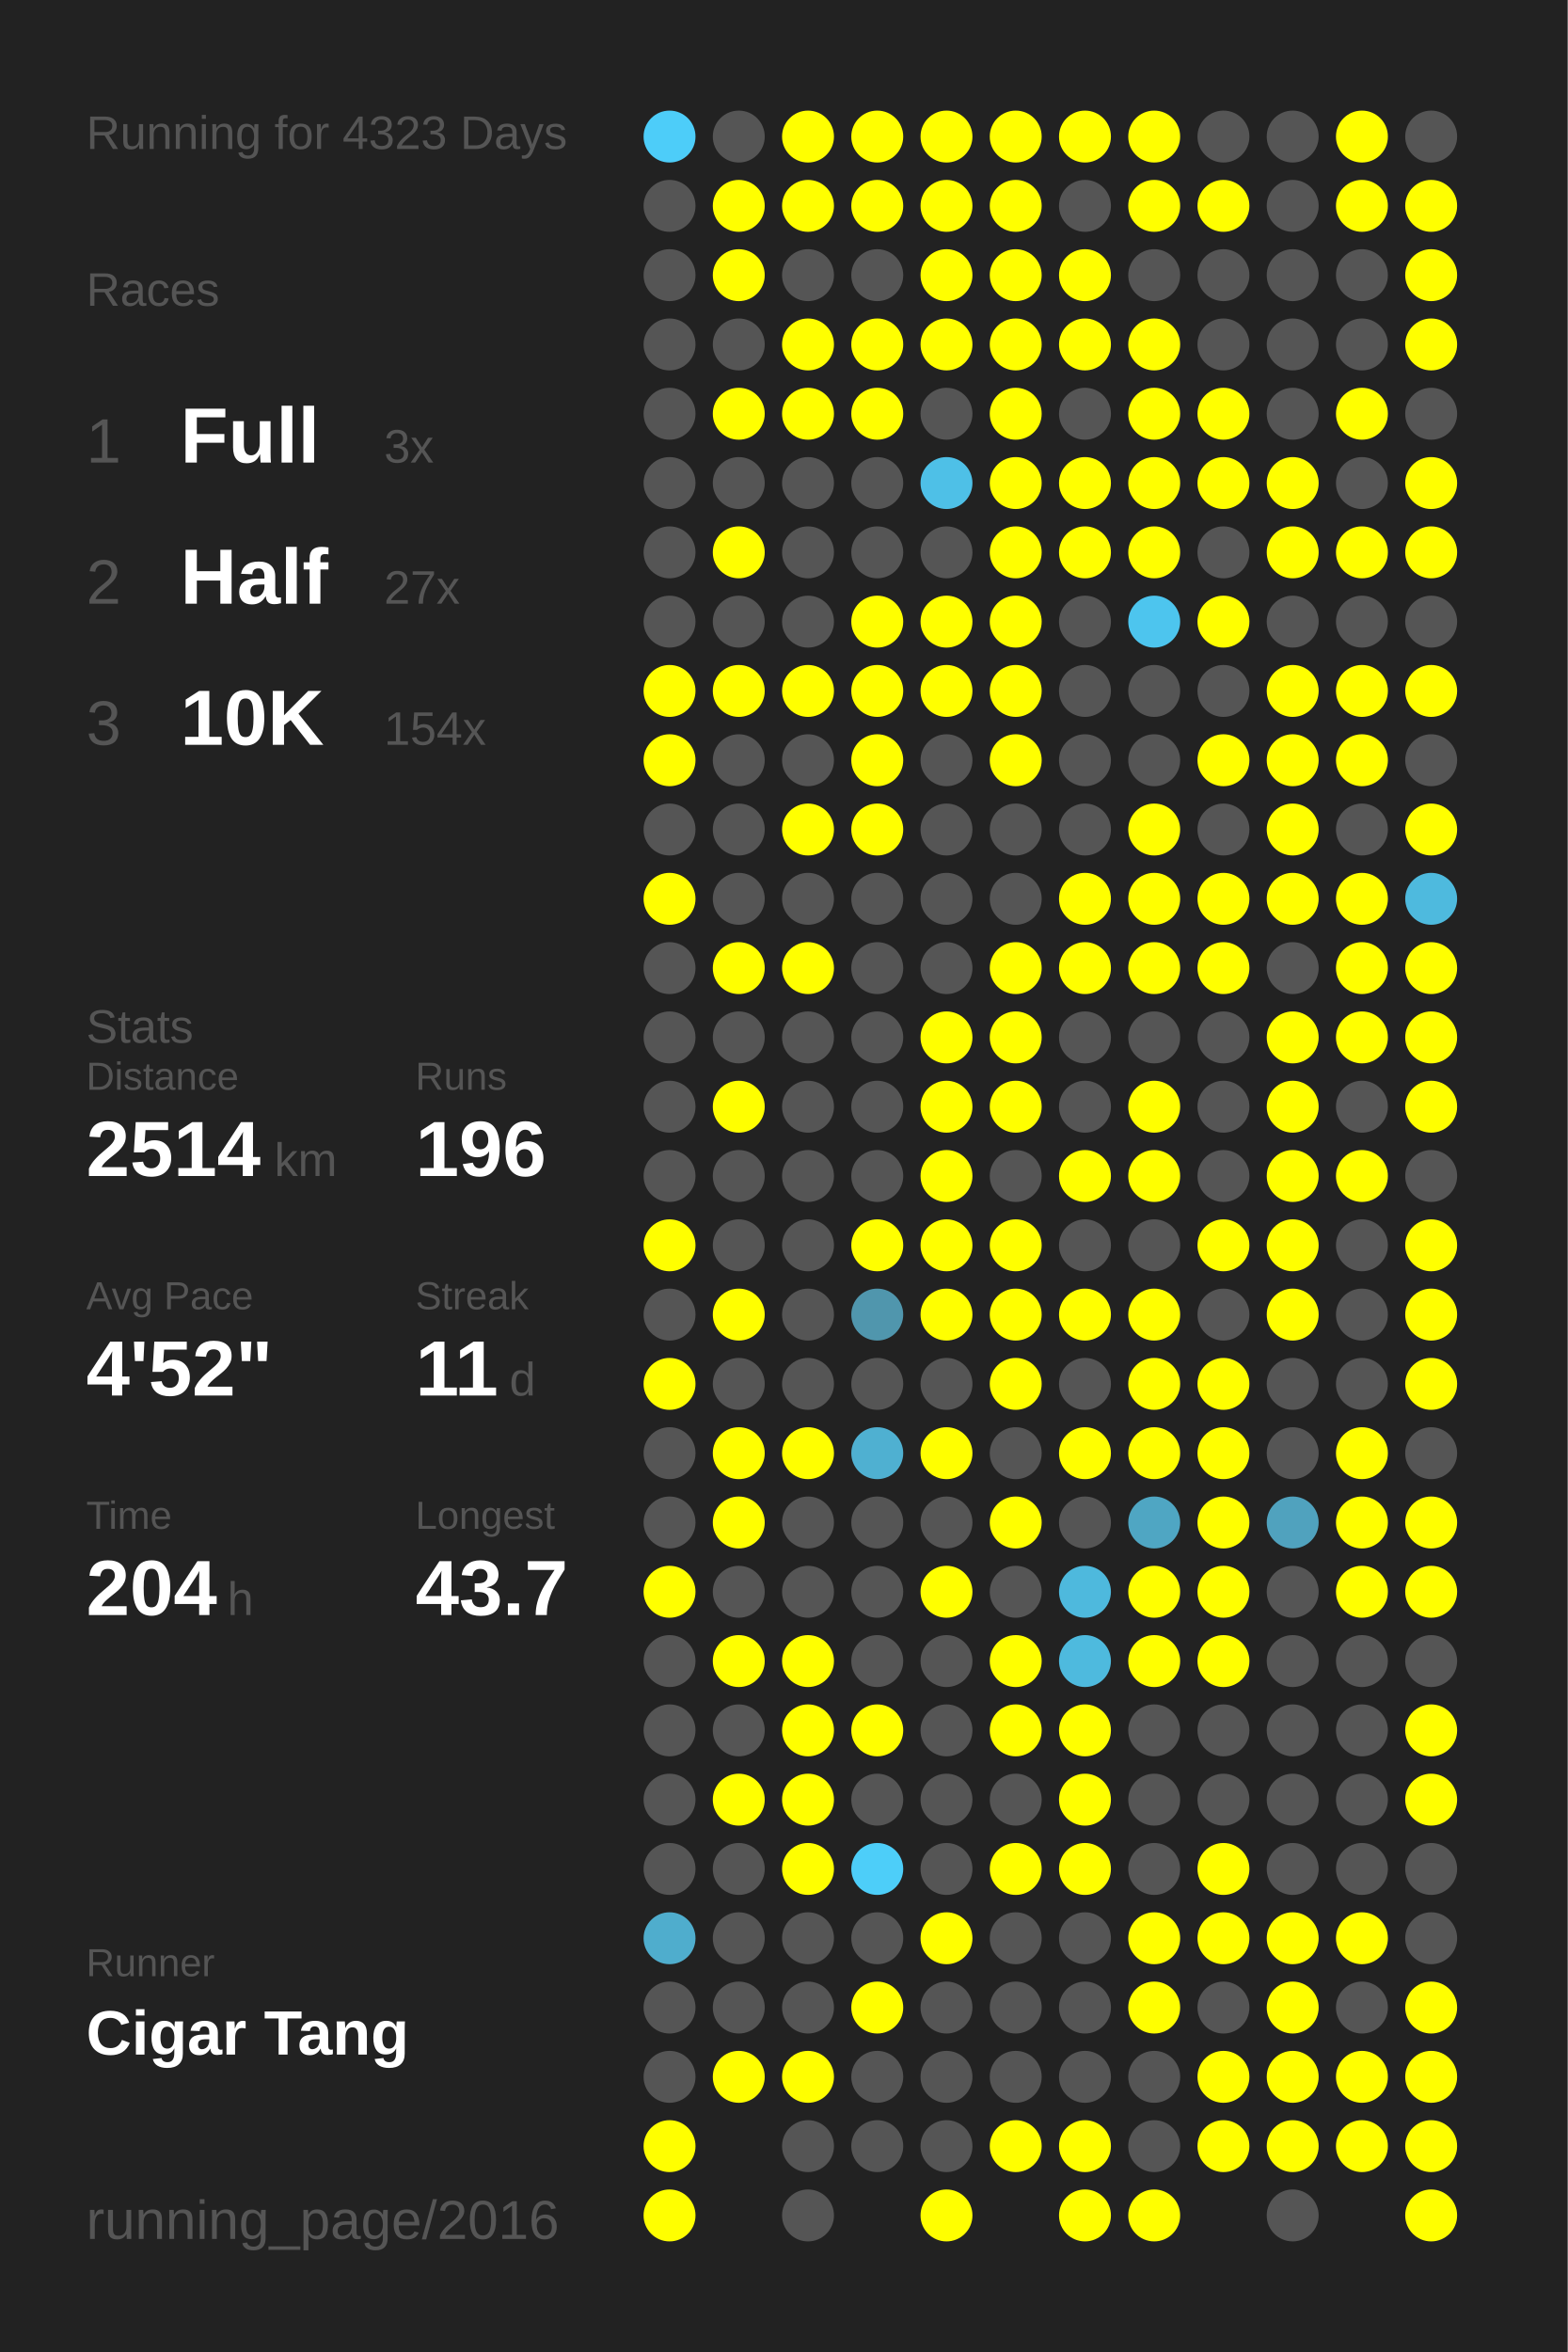
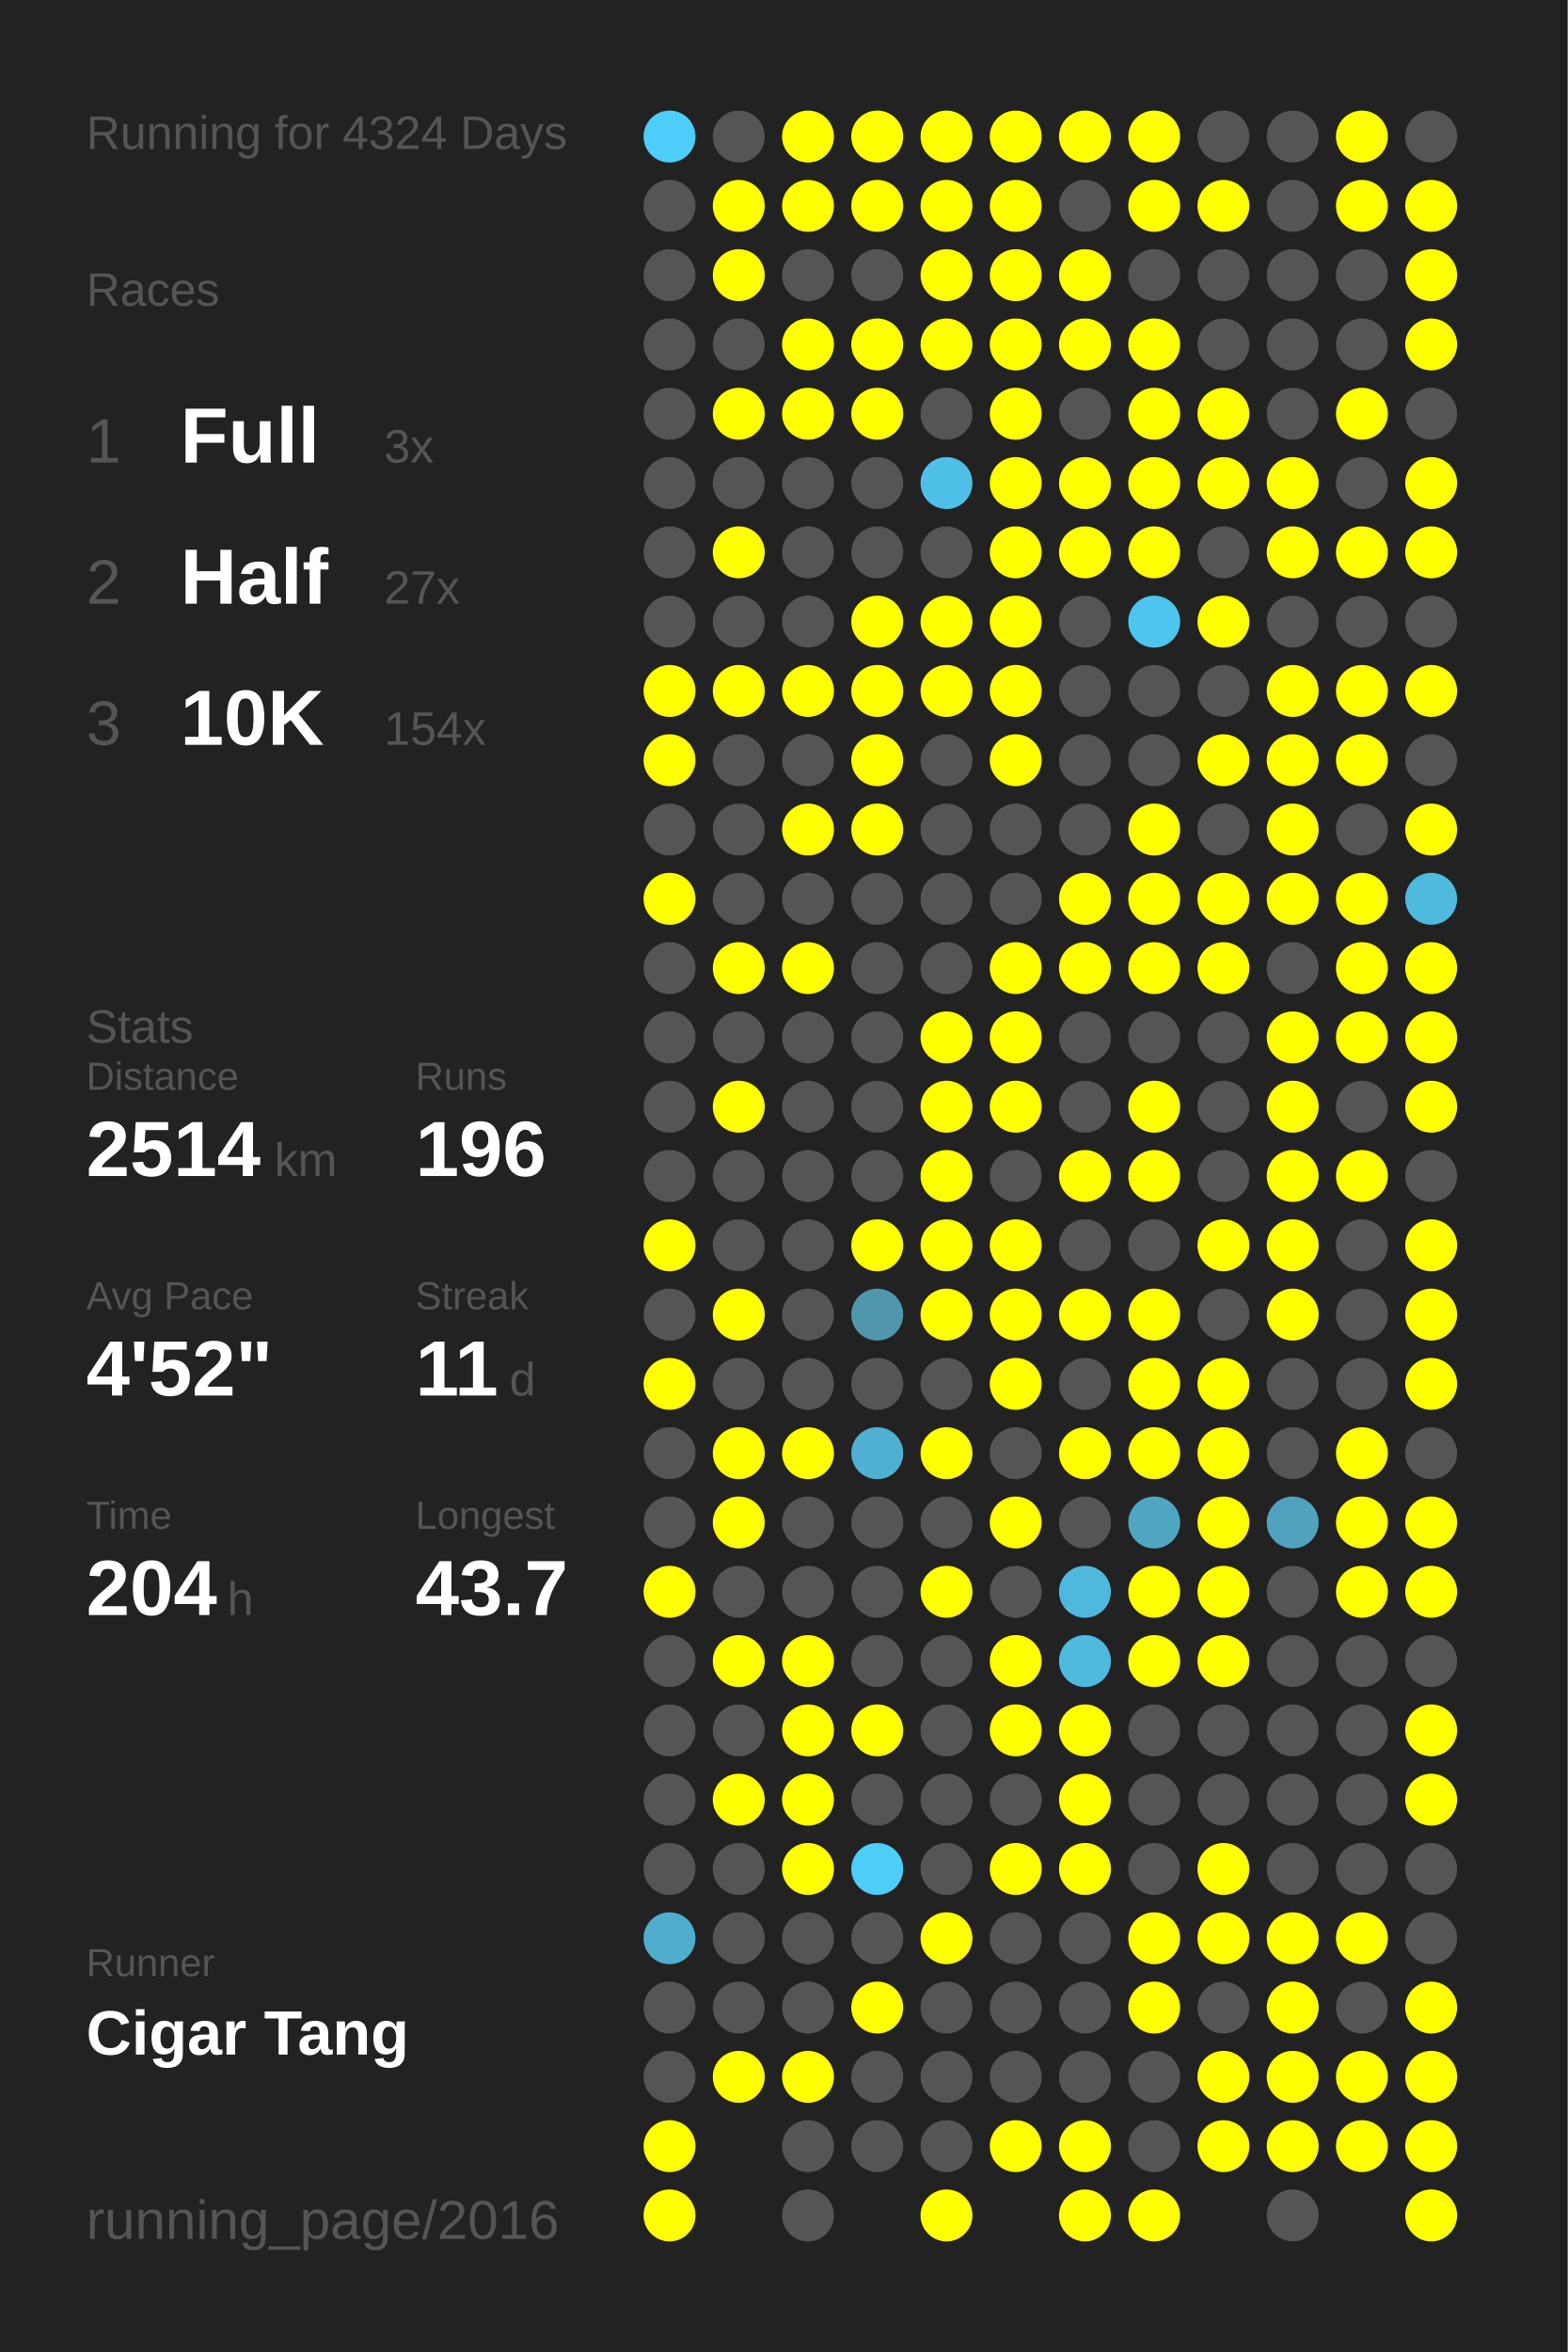
<svg xmlns="http://www.w3.org/2000/svg" baseProfile="full" height="300mm" version="1.1" viewBox="0,0,200,300" width="200mm">
  <defs />
  <rect fill="#222222" height="300" width="200" x="0" y="0" />
-   <text fill="#555555" style="font-size:6px; font-family:Arial;" x="11" y="19">Running for 4323 Days</text>
+   <text fill="#555555" style="font-size:6px; font-family:Arial;" x="11" y="19">Running for 4324 Days</text>
  <text fill="#555555" style="font-size:6px; font-family:Arial;" x="11" y="39">Races</text>
  <text fill="#555555" style="font-size:8px; font-family:Arial;" x="11" y="59">1</text>
  <text fill="#FFFFFF" style="font-size:10px; font-family:Arial; font-weight:bold;" x="23" y="59">Full</text>
  <text fill="#555555" style="font-size:6px; font-family:Arial;" x="49" y="59">3x</text>
  <text fill="#555555" style="font-size:8px; font-family:Arial;" x="11" y="77">2</text>
  <text fill="#FFFFFF" style="font-size:10px; font-family:Arial; font-weight:bold;" x="23" y="77">Half</text>
  <text fill="#555555" style="font-size:6px; font-family:Arial;" x="49" y="77">27x</text>
  <text fill="#555555" style="font-size:8px; font-family:Arial;" x="11" y="95">3</text>
  <text fill="#FFFFFF" style="font-size:10px; font-family:Arial; font-weight:bold;" x="23" y="95">10K</text>
  <text fill="#555555" style="font-size:6px; font-family:Arial;" x="49" y="95">154x</text>
  <text fill="#555555" style="font-size:6px; font-family:Arial;" x="11" y="133">Stats</text>
  <text fill="#555555" style="font-size:5px; font-family:Arial;" x="11" y="139">Distance</text>
  <text fill="#FFFFFF" style="font-size:10px; font-family:Arial; font-weight:bold;" x="11" y="150">2514</text>
  <text fill="#555555" style="font-size:6px; font-family:Arial;" x="35" y="150">km</text>
  <text fill="#555555" style="font-size:5px; font-family:Arial;" x="53" y="139">Runs</text>
  <text fill="#FFFFFF" style="font-size:10px; font-family:Arial; font-weight:bold;" x="53" y="150">196</text>
  <text fill="#555555" style="font-size:5px; font-family:Arial;" x="11" y="167">Avg Pace</text>
  <text fill="#FFFFFF" style="font-size:10px; font-family:Arial; font-weight:bold;" x="11" y="178">4'52"</text>
  <text fill="#555555" style="font-size:5px; font-family:Arial;" x="53" y="167">Streak</text>
  <text fill="#FFFFFF" style="font-size:10px; font-family:Arial; font-weight:bold;" x="53" y="178">11</text>
  <text fill="#555555" style="font-size:6px; font-family:Arial;" x="65" y="178">d</text>
  <text fill="#555555" style="font-size:5px; font-family:Arial;" x="11" y="195">Time</text>
  <text fill="#FFFFFF" style="font-size:10px; font-family:Arial; font-weight:bold;" x="11" y="206">204</text>
  <text fill="#555555" style="font-size:6px; font-family:Arial;" x="29" y="206">h</text>
  <text fill="#555555" style="font-size:5px; font-family:Arial;" x="53" y="195">Longest</text>
  <text fill="#FFFFFF" style="font-size:10px; font-family:Arial; font-weight:bold;" x="53" y="206">43.7</text>
  <text fill="#555555" style="font-size:5px; font-family:Arial;" x="11" y="252.065">Runner</text>
  <text fill="#FFFFFF" style="font-size:8px; font-family:Arial; font-weight:bold;" x="11" y="262.065">Cigar Tang</text>
  <text fill="#555555" style="font-size:7px; font-family:Arial;" x="11" y="285.581">running_page/2016</text>
  <circle cx="85.417" cy="17.419" fill="#4dcdf9" r="3.312" />
  <circle cx="85.417" cy="26.258" fill="#555555" r="3.312" />
  <circle cx="85.417" cy="35.097" fill="#555555" r="3.312" />
  <circle cx="85.417" cy="43.935" fill="#555555" r="3.312" />
  <circle cx="85.417" cy="52.774" fill="#555555" r="3.312" />
  <circle cx="85.417" cy="61.613" fill="#555555" r="3.312" />
  <circle cx="85.417" cy="70.452" fill="#555555" r="3.312" />
  <circle cx="85.417" cy="79.29" fill="#555555" r="3.312" />
  <circle cx="85.417" cy="88.129" fill="#FFFF00" r="3.312" />
  <circle cx="85.417" cy="96.968" fill="#FFFF00" r="3.312" />
  <circle cx="85.417" cy="105.806" fill="#555555" r="3.312" />
  <circle cx="85.417" cy="114.645" fill="#FFFF00" r="3.312" />
  <circle cx="85.417" cy="123.484" fill="#555555" r="3.312" />
  <circle cx="85.417" cy="132.323" fill="#555555" r="3.312" />
  <circle cx="85.417" cy="141.161" fill="#555555" r="3.312" />
  <circle cx="85.417" cy="150" fill="#555555" r="3.312" />
  <circle cx="85.417" cy="158.839" fill="#FFFF00" r="3.312" />
  <circle cx="85.417" cy="167.677" fill="#555555" r="3.312" />
  <circle cx="85.417" cy="176.516" fill="#FFFF00" r="3.312" />
  <circle cx="85.417" cy="185.355" fill="#555555" r="3.312" />
  <circle cx="85.417" cy="194.194" fill="#555555" r="3.312" />
  <circle cx="85.417" cy="203.032" fill="#FFFF00" r="3.312" />
  <circle cx="85.417" cy="211.871" fill="#555555" r="3.312" />
  <circle cx="85.417" cy="220.71" fill="#555555" r="3.312" />
  <circle cx="85.417" cy="229.548" fill="#555555" r="3.312" />
  <circle cx="85.417" cy="238.387" fill="#555555" r="3.312" />
  <circle cx="85.417" cy="247.226" fill="#4fadcd" r="3.312" />
  <circle cx="85.417" cy="256.065" fill="#555555" r="3.312" />
  <circle cx="85.417" cy="264.903" fill="#555555" r="3.312" />
  <circle cx="85.417" cy="273.742" fill="#FFFF00" r="3.312" />
  <circle cx="85.417" cy="282.581" fill="#FFFF00" r="3.312" />
  <circle cx="94.25" cy="17.419" fill="#555555" r="3.312" />
  <circle cx="94.25" cy="26.258" fill="#FFFF00" r="3.312" />
  <circle cx="94.25" cy="35.097" fill="#FFFF00" r="3.312" />
  <circle cx="94.25" cy="43.935" fill="#555555" r="3.312" />
  <circle cx="94.25" cy="52.774" fill="#FFFF00" r="3.312" />
  <circle cx="94.25" cy="61.613" fill="#555555" r="3.312" />
  <circle cx="94.25" cy="70.452" fill="#FFFF00" r="3.312" />
  <circle cx="94.25" cy="79.29" fill="#555555" r="3.312" />
  <circle cx="94.25" cy="88.129" fill="#FFFF00" r="3.312" />
  <circle cx="94.25" cy="96.968" fill="#555555" r="3.312" />
  <circle cx="94.25" cy="105.806" fill="#555555" r="3.312" />
  <circle cx="94.25" cy="114.645" fill="#555555" r="3.312" />
  <circle cx="94.25" cy="123.484" fill="#FFFF00" r="3.312" />
  <circle cx="94.25" cy="132.323" fill="#555555" r="3.312" />
  <circle cx="94.25" cy="141.161" fill="#FFFF00" r="3.312" />
  <circle cx="94.25" cy="150" fill="#555555" r="3.312" />
  <circle cx="94.25" cy="158.839" fill="#555555" r="3.312" />
  <circle cx="94.25" cy="167.677" fill="#FFFF00" r="3.312" />
  <circle cx="94.25" cy="176.516" fill="#555555" r="3.312" />
  <circle cx="94.25" cy="185.355" fill="#FFFF00" r="3.312" />
  <circle cx="94.25" cy="194.194" fill="#FFFF00" r="3.312" />
  <circle cx="94.25" cy="203.032" fill="#555555" r="3.312" />
  <circle cx="94.25" cy="211.871" fill="#FFFF00" r="3.312" />
  <circle cx="94.25" cy="220.71" fill="#555555" r="3.312" />
  <circle cx="94.25" cy="229.548" fill="#FFFF00" r="3.312" />
  <circle cx="94.25" cy="238.387" fill="#555555" r="3.312" />
  <circle cx="94.25" cy="247.226" fill="#555555" r="3.312" />
  <circle cx="94.25" cy="256.065" fill="#555555" r="3.312" />
  <circle cx="94.25" cy="264.903" fill="#FFFF00" r="3.312" />
  <circle cx="103.083" cy="17.419" fill="#FFFF00" r="3.312" />
  <circle cx="103.083" cy="26.258" fill="#FFFF00" r="3.312" />
  <circle cx="103.083" cy="35.097" fill="#555555" r="3.312" />
  <circle cx="103.083" cy="43.935" fill="#FFFF00" r="3.312" />
  <circle cx="103.083" cy="52.774" fill="#FFFF00" r="3.312" />
  <circle cx="103.083" cy="61.613" fill="#555555" r="3.312" />
  <circle cx="103.083" cy="70.452" fill="#555555" r="3.312" />
  <circle cx="103.083" cy="79.29" fill="#555555" r="3.312" />
  <circle cx="103.083" cy="88.129" fill="#FFFF00" r="3.312" />
  <circle cx="103.083" cy="96.968" fill="#555555" r="3.312" />
  <circle cx="103.083" cy="105.806" fill="#FFFF00" r="3.312" />
  <circle cx="103.083" cy="114.645" fill="#555555" r="3.312" />
  <circle cx="103.083" cy="123.484" fill="#FFFF00" r="3.312" />
  <circle cx="103.083" cy="132.323" fill="#555555" r="3.312" />
  <circle cx="103.083" cy="141.161" fill="#555555" r="3.312" />
  <circle cx="103.083" cy="150" fill="#555555" r="3.312" />
  <circle cx="103.083" cy="158.839" fill="#555555" r="3.312" />
  <circle cx="103.083" cy="167.677" fill="#555555" r="3.312" />
  <circle cx="103.083" cy="176.516" fill="#555555" r="3.312" />
  <circle cx="103.083" cy="185.355" fill="#FFFF00" r="3.312" />
  <circle cx="103.083" cy="194.194" fill="#555555" r="3.312" />
  <circle cx="103.083" cy="203.032" fill="#555555" r="3.312" />
  <circle cx="103.083" cy="211.871" fill="#FFFF00" r="3.312" />
  <circle cx="103.083" cy="220.71" fill="#FFFF00" r="3.312" />
  <circle cx="103.083" cy="229.548" fill="#FFFF00" r="3.312" />
  <circle cx="103.083" cy="238.387" fill="#FFFF00" r="3.312" />
  <circle cx="103.083" cy="247.226" fill="#555555" r="3.312" />
  <circle cx="103.083" cy="256.065" fill="#555555" r="3.312" />
  <circle cx="103.083" cy="264.903" fill="#FFFF00" r="3.312" />
  <circle cx="103.083" cy="273.742" fill="#555555" r="3.312" />
  <circle cx="103.083" cy="282.581" fill="#555555" r="3.312" />
  <circle cx="111.917" cy="17.419" fill="#FFFF00" r="3.312" />
  <circle cx="111.917" cy="26.258" fill="#FFFF00" r="3.312" />
  <circle cx="111.917" cy="35.097" fill="#555555" r="3.312" />
  <circle cx="111.917" cy="43.935" fill="#FFFF00" r="3.312" />
  <circle cx="111.917" cy="52.774" fill="#FFFF00" r="3.312" />
  <circle cx="111.917" cy="61.613" fill="#555555" r="3.312" />
  <circle cx="111.917" cy="70.452" fill="#555555" r="3.312" />
  <circle cx="111.917" cy="79.29" fill="#FFFF00" r="3.312" />
  <circle cx="111.917" cy="88.129" fill="#FFFF00" r="3.312" />
  <circle cx="111.917" cy="96.968" fill="#FFFF00" r="3.312" />
  <circle cx="111.917" cy="105.806" fill="#FFFF00" r="3.312" />
  <circle cx="111.917" cy="114.645" fill="#555555" r="3.312" />
  <circle cx="111.917" cy="123.484" fill="#555555" r="3.312" />
  <circle cx="111.917" cy="132.323" fill="#555555" r="3.312" />
  <circle cx="111.917" cy="141.161" fill="#555555" r="3.312" />
  <circle cx="111.917" cy="150" fill="#555555" r="3.312" />
  <circle cx="111.917" cy="158.839" fill="#FFFF00" r="3.312" />
  <circle cx="111.917" cy="167.677" fill="#5096ad" r="3.312" />
  <circle cx="111.917" cy="176.516" fill="#555555" r="3.312" />
  <circle cx="111.917" cy="185.355" fill="#4fb0d1" r="3.312" />
  <circle cx="111.917" cy="194.194" fill="#555555" r="3.312" />
  <circle cx="111.917" cy="203.032" fill="#555555" r="3.312" />
  <circle cx="111.917" cy="211.871" fill="#555555" r="3.312" />
  <circle cx="111.917" cy="220.71" fill="#FFFF00" r="3.312" />
  <circle cx="111.917" cy="229.548" fill="#555555" r="3.312" />
  <circle cx="111.917" cy="238.387" fill="#4dcef9" r="3.312" />
  <circle cx="111.917" cy="247.226" fill="#555555" r="3.312" />
  <circle cx="111.917" cy="256.065" fill="#FFFF00" r="3.312" />
  <circle cx="111.917" cy="264.903" fill="#555555" r="3.312" />
  <circle cx="111.917" cy="273.742" fill="#555555" r="3.312" />
  <circle cx="120.75" cy="17.419" fill="#FFFF00" r="3.312" />
  <circle cx="120.75" cy="26.258" fill="#FFFF00" r="3.312" />
  <circle cx="120.75" cy="35.097" fill="#FFFF00" r="3.312" />
  <circle cx="120.75" cy="43.935" fill="#FFFF00" r="3.312" />
  <circle cx="120.75" cy="52.774" fill="#555555" r="3.312" />
  <circle cx="120.75" cy="61.613" fill="#4ec0e7" r="3.312" />
  <circle cx="120.75" cy="70.452" fill="#555555" r="3.312" />
  <circle cx="120.75" cy="79.29" fill="#FFFF00" r="3.312" />
  <circle cx="120.75" cy="88.129" fill="#FFFF00" r="3.312" />
  <circle cx="120.75" cy="96.968" fill="#555555" r="3.312" />
  <circle cx="120.75" cy="105.806" fill="#555555" r="3.312" />
  <circle cx="120.75" cy="114.645" fill="#555555" r="3.312" />
  <circle cx="120.75" cy="123.484" fill="#555555" r="3.312" />
  <circle cx="120.75" cy="132.323" fill="#FFFF00" r="3.312" />
  <circle cx="120.75" cy="141.161" fill="#FFFF00" r="3.312" />
  <circle cx="120.75" cy="150" fill="#FFFF00" r="3.312" />
  <circle cx="120.75" cy="158.839" fill="#FFFF00" r="3.312" />
  <circle cx="120.75" cy="167.677" fill="#FFFF00" r="3.312" />
  <circle cx="120.75" cy="176.516" fill="#555555" r="3.312" />
  <circle cx="120.75" cy="185.355" fill="#FFFF00" r="3.312" />
  <circle cx="120.75" cy="194.194" fill="#555555" r="3.312" />
  <circle cx="120.75" cy="203.032" fill="#FFFF00" r="3.312" />
  <circle cx="120.75" cy="211.871" fill="#555555" r="3.312" />
  <circle cx="120.75" cy="220.71" fill="#555555" r="3.312" />
  <circle cx="120.75" cy="229.548" fill="#555555" r="3.312" />
  <circle cx="120.75" cy="238.387" fill="#555555" r="3.312" />
  <circle cx="120.75" cy="247.226" fill="#FFFF00" r="3.312" />
  <circle cx="120.75" cy="256.065" fill="#555555" r="3.312" />
  <circle cx="120.75" cy="264.903" fill="#555555" r="3.312" />
  <circle cx="120.75" cy="273.742" fill="#555555" r="3.312" />
  <circle cx="120.75" cy="282.581" fill="#FFFF00" r="3.312" />
  <circle cx="129.583" cy="17.419" fill="#FFFF00" r="3.312" />
  <circle cx="129.583" cy="26.258" fill="#FFFF00" r="3.312" />
  <circle cx="129.583" cy="35.097" fill="#FFFF00" r="3.312" />
  <circle cx="129.583" cy="43.935" fill="#FFFF00" r="3.312" />
  <circle cx="129.583" cy="52.774" fill="#FFFF00" r="3.312" />
  <circle cx="129.583" cy="61.613" fill="#FFFF00" r="3.312" />
  <circle cx="129.583" cy="70.452" fill="#FFFF00" r="3.312" />
  <circle cx="129.583" cy="79.29" fill="#FFFF00" r="3.312" />
  <circle cx="129.583" cy="88.129" fill="#FFFF00" r="3.312" />
  <circle cx="129.583" cy="96.968" fill="#FFFF00" r="3.312" />
  <circle cx="129.583" cy="105.806" fill="#555555" r="3.312" />
  <circle cx="129.583" cy="114.645" fill="#555555" r="3.312" />
  <circle cx="129.583" cy="123.484" fill="#FFFF00" r="3.312" />
  <circle cx="129.583" cy="132.323" fill="#FFFF00" r="3.312" />
  <circle cx="129.583" cy="141.161" fill="#FFFF00" r="3.312" />
  <circle cx="129.583" cy="150" fill="#555555" r="3.312" />
  <circle cx="129.583" cy="158.839" fill="#FFFF00" r="3.312" />
  <circle cx="129.583" cy="167.677" fill="#FFFF00" r="3.312" />
  <circle cx="129.583" cy="176.516" fill="#FFFF00" r="3.312" />
  <circle cx="129.583" cy="185.355" fill="#555555" r="3.312" />
  <circle cx="129.583" cy="194.194" fill="#FFFF00" r="3.312" />
  <circle cx="129.583" cy="203.032" fill="#555555" r="3.312" />
  <circle cx="129.583" cy="211.871" fill="#FFFF00" r="3.312" />
  <circle cx="129.583" cy="220.71" fill="#FFFF00" r="3.312" />
  <circle cx="129.583" cy="229.548" fill="#555555" r="3.312" />
  <circle cx="129.583" cy="238.387" fill="#FFFF00" r="3.312" />
  <circle cx="129.583" cy="247.226" fill="#555555" r="3.312" />
  <circle cx="129.583" cy="256.065" fill="#555555" r="3.312" />
  <circle cx="129.583" cy="264.903" fill="#555555" r="3.312" />
  <circle cx="129.583" cy="273.742" fill="#FFFF00" r="3.312" />
  <circle cx="138.417" cy="17.419" fill="#FFFF00" r="3.312" />
  <circle cx="138.417" cy="26.258" fill="#555555" r="3.312" />
  <circle cx="138.417" cy="35.097" fill="#FFFF00" r="3.312" />
  <circle cx="138.417" cy="43.935" fill="#FFFF00" r="3.312" />
  <circle cx="138.417" cy="52.774" fill="#555555" r="3.312" />
  <circle cx="138.417" cy="61.613" fill="#FFFF00" r="3.312" />
  <circle cx="138.417" cy="70.452" fill="#FFFF00" r="3.312" />
  <circle cx="138.417" cy="79.29" fill="#555555" r="3.312" />
  <circle cx="138.417" cy="88.129" fill="#555555" r="3.312" />
  <circle cx="138.417" cy="96.968" fill="#555555" r="3.312" />
  <circle cx="138.417" cy="105.806" fill="#555555" r="3.312" />
  <circle cx="138.417" cy="114.645" fill="#FFFF00" r="3.312" />
  <circle cx="138.417" cy="123.484" fill="#FFFF00" r="3.312" />
  <circle cx="138.417" cy="132.323" fill="#555555" r="3.312" />
  <circle cx="138.417" cy="141.161" fill="#555555" r="3.312" />
  <circle cx="138.417" cy="150" fill="#FFFF00" r="3.312" />
  <circle cx="138.417" cy="158.839" fill="#555555" r="3.312" />
  <circle cx="138.417" cy="167.677" fill="#FFFF00" r="3.312" />
  <circle cx="138.417" cy="176.516" fill="#555555" r="3.312" />
  <circle cx="138.417" cy="185.355" fill="#FFFF00" r="3.312" />
  <circle cx="138.417" cy="194.194" fill="#555555" r="3.312" />
  <circle cx="138.417" cy="203.032" fill="#4eb9dd" r="3.312" />
  <circle cx="138.417" cy="211.871" fill="#4ebade" r="3.312" />
  <circle cx="138.417" cy="220.71" fill="#FFFF00" r="3.312" />
  <circle cx="138.417" cy="229.548" fill="#FFFF00" r="3.312" />
  <circle cx="138.417" cy="238.387" fill="#FFFF00" r="3.312" />
  <circle cx="138.417" cy="247.226" fill="#555555" r="3.312" />
  <circle cx="138.417" cy="256.065" fill="#555555" r="3.312" />
  <circle cx="138.417" cy="264.903" fill="#555555" r="3.312" />
  <circle cx="138.417" cy="273.742" fill="#FFFF00" r="3.312" />
  <circle cx="138.417" cy="282.581" fill="#FFFF00" r="3.312" />
  <circle cx="147.25" cy="17.419" fill="#FFFF00" r="3.312" />
  <circle cx="147.25" cy="26.258" fill="#FFFF00" r="3.312" />
  <circle cx="147.25" cy="35.097" fill="#555555" r="3.312" />
  <circle cx="147.25" cy="43.935" fill="#FFFF00" r="3.312" />
  <circle cx="147.25" cy="52.774" fill="#FFFF00" r="3.312" />
  <circle cx="147.25" cy="61.613" fill="#FFFF00" r="3.312" />
  <circle cx="147.25" cy="70.452" fill="#FFFF00" r="3.312" />
  <circle cx="147.25" cy="79.29" fill="#4dc5ee" r="3.312" />
  <circle cx="147.25" cy="88.129" fill="#555555" r="3.312" />
  <circle cx="147.25" cy="96.968" fill="#555555" r="3.312" />
  <circle cx="147.25" cy="105.806" fill="#FFFF00" r="3.312" />
  <circle cx="147.25" cy="114.645" fill="#FFFF00" r="3.312" />
  <circle cx="147.25" cy="123.484" fill="#FFFF00" r="3.312" />
  <circle cx="147.25" cy="132.323" fill="#555555" r="3.312" />
  <circle cx="147.25" cy="141.161" fill="#FFFF00" r="3.312" />
  <circle cx="147.25" cy="150" fill="#FFFF00" r="3.312" />
  <circle cx="147.25" cy="158.839" fill="#555555" r="3.312" />
  <circle cx="147.25" cy="167.677" fill="#FFFF00" r="3.312" />
  <circle cx="147.25" cy="176.516" fill="#FFFF00" r="3.312" />
  <circle cx="147.25" cy="185.355" fill="#FFFF00" r="3.312" />
  <circle cx="147.25" cy="194.194" fill="#4fa6c3" r="3.312" />
  <circle cx="147.25" cy="203.032" fill="#FFFF00" r="3.312" />
  <circle cx="147.25" cy="211.871" fill="#FFFF00" r="3.312" />
  <circle cx="147.25" cy="220.71" fill="#555555" r="3.312" />
  <circle cx="147.25" cy="229.548" fill="#555555" r="3.312" />
  <circle cx="147.25" cy="238.387" fill="#555555" r="3.312" />
  <circle cx="147.25" cy="247.226" fill="#FFFF00" r="3.312" />
  <circle cx="147.25" cy="256.065" fill="#FFFF00" r="3.312" />
  <circle cx="147.25" cy="264.903" fill="#555555" r="3.312" />
  <circle cx="147.25" cy="273.742" fill="#555555" r="3.312" />
  <circle cx="147.25" cy="282.581" fill="#FFFF00" r="3.312" />
  <circle cx="156.083" cy="17.419" fill="#555555" r="3.312" />
  <circle cx="156.083" cy="26.258" fill="#FFFF00" r="3.312" />
  <circle cx="156.083" cy="35.097" fill="#555555" r="3.312" />
  <circle cx="156.083" cy="43.935" fill="#555555" r="3.312" />
  <circle cx="156.083" cy="52.774" fill="#FFFF00" r="3.312" />
  <circle cx="156.083" cy="61.613" fill="#FFFF00" r="3.312" />
  <circle cx="156.083" cy="70.452" fill="#555555" r="3.312" />
  <circle cx="156.083" cy="79.29" fill="#FFFF00" r="3.312" />
  <circle cx="156.083" cy="88.129" fill="#555555" r="3.312" />
  <circle cx="156.083" cy="96.968" fill="#FFFF00" r="3.312" />
  <circle cx="156.083" cy="105.806" fill="#555555" r="3.312" />
  <circle cx="156.083" cy="114.645" fill="#FFFF00" r="3.312" />
  <circle cx="156.083" cy="123.484" fill="#FFFF00" r="3.312" />
  <circle cx="156.083" cy="132.323" fill="#555555" r="3.312" />
  <circle cx="156.083" cy="141.161" fill="#555555" r="3.312" />
  <circle cx="156.083" cy="150" fill="#555555" r="3.312" />
  <circle cx="156.083" cy="158.839" fill="#FFFF00" r="3.312" />
  <circle cx="156.083" cy="167.677" fill="#555555" r="3.312" />
  <circle cx="156.083" cy="176.516" fill="#FFFF00" r="3.312" />
  <circle cx="156.083" cy="185.355" fill="#FFFF00" r="3.312" />
  <circle cx="156.083" cy="194.194" fill="#FFFF00" r="3.312" />
  <circle cx="156.083" cy="203.032" fill="#FFFF00" r="3.312" />
  <circle cx="156.083" cy="211.871" fill="#FFFF00" r="3.312" />
  <circle cx="156.083" cy="220.71" fill="#555555" r="3.312" />
  <circle cx="156.083" cy="229.548" fill="#555555" r="3.312" />
  <circle cx="156.083" cy="238.387" fill="#FFFF00" r="3.312" />
  <circle cx="156.083" cy="247.226" fill="#FFFF00" r="3.312" />
  <circle cx="156.083" cy="256.065" fill="#555555" r="3.312" />
  <circle cx="156.083" cy="264.903" fill="#FFFF00" r="3.312" />
  <circle cx="156.083" cy="273.742" fill="#FFFF00" r="3.312" />
  <circle cx="164.917" cy="17.419" fill="#555555" r="3.312" />
  <circle cx="164.917" cy="26.258" fill="#555555" r="3.312" />
  <circle cx="164.917" cy="35.097" fill="#555555" r="3.312" />
  <circle cx="164.917" cy="43.935" fill="#555555" r="3.312" />
  <circle cx="164.917" cy="52.774" fill="#555555" r="3.312" />
  <circle cx="164.917" cy="61.613" fill="#FFFF00" r="3.312" />
  <circle cx="164.917" cy="70.452" fill="#FFFF00" r="3.312" />
  <circle cx="164.917" cy="79.29" fill="#555555" r="3.312" />
  <circle cx="164.917" cy="88.129" fill="#FFFF00" r="3.312" />
  <circle cx="164.917" cy="96.968" fill="#FFFF00" r="3.312" />
  <circle cx="164.917" cy="105.806" fill="#FFFF00" r="3.312" />
  <circle cx="164.917" cy="114.645" fill="#FFFF00" r="3.312" />
  <circle cx="164.917" cy="123.484" fill="#555555" r="3.312" />
  <circle cx="164.917" cy="132.323" fill="#FFFF00" r="3.312" />
  <circle cx="164.917" cy="141.161" fill="#FFFF00" r="3.312" />
  <circle cx="164.917" cy="150" fill="#FFFF00" r="3.312" />
  <circle cx="164.917" cy="158.839" fill="#FFFF00" r="3.312" />
  <circle cx="164.917" cy="167.677" fill="#FFFF00" r="3.312" />
  <circle cx="164.917" cy="176.516" fill="#555555" r="3.312" />
  <circle cx="164.917" cy="185.355" fill="#555555" r="3.312" />
  <circle cx="164.917" cy="194.194" fill="#50a2be" r="3.312" />
  <circle cx="164.917" cy="203.032" fill="#555555" r="3.312" />
  <circle cx="164.917" cy="211.871" fill="#555555" r="3.312" />
  <circle cx="164.917" cy="220.71" fill="#555555" r="3.312" />
  <circle cx="164.917" cy="229.548" fill="#555555" r="3.312" />
  <circle cx="164.917" cy="238.387" fill="#555555" r="3.312" />
  <circle cx="164.917" cy="247.226" fill="#FFFF00" r="3.312" />
  <circle cx="164.917" cy="256.065" fill="#FFFF00" r="3.312" />
  <circle cx="164.917" cy="264.903" fill="#FFFF00" r="3.312" />
  <circle cx="164.917" cy="273.742" fill="#FFFF00" r="3.312" />
  <circle cx="164.917" cy="282.581" fill="#555555" r="3.312" />
  <circle cx="173.75" cy="17.419" fill="#FFFF00" r="3.312" />
  <circle cx="173.75" cy="26.258" fill="#FFFF00" r="3.312" />
  <circle cx="173.75" cy="35.097" fill="#555555" r="3.312" />
  <circle cx="173.75" cy="43.935" fill="#555555" r="3.312" />
  <circle cx="173.75" cy="52.774" fill="#FFFF00" r="3.312" />
  <circle cx="173.75" cy="61.613" fill="#555555" r="3.312" />
  <circle cx="173.75" cy="70.452" fill="#FFFF00" r="3.312" />
  <circle cx="173.75" cy="79.29" fill="#555555" r="3.312" />
  <circle cx="173.75" cy="88.129" fill="#FFFF00" r="3.312" />
  <circle cx="173.75" cy="96.968" fill="#FFFF00" r="3.312" />
  <circle cx="173.75" cy="105.806" fill="#555555" r="3.312" />
  <circle cx="173.75" cy="114.645" fill="#FFFF00" r="3.312" />
  <circle cx="173.75" cy="123.484" fill="#FFFF00" r="3.312" />
  <circle cx="173.75" cy="132.323" fill="#FFFF00" r="3.312" />
  <circle cx="173.75" cy="141.161" fill="#555555" r="3.312" />
  <circle cx="173.75" cy="150" fill="#FFFF00" r="3.312" />
  <circle cx="173.75" cy="158.839" fill="#555555" r="3.312" />
  <circle cx="173.75" cy="167.677" fill="#555555" r="3.312" />
  <circle cx="173.75" cy="176.516" fill="#555555" r="3.312" />
  <circle cx="173.75" cy="185.355" fill="#FFFF00" r="3.312" />
  <circle cx="173.75" cy="194.194" fill="#FFFF00" r="3.312" />
  <circle cx="173.75" cy="203.032" fill="#FFFF00" r="3.312" />
  <circle cx="173.75" cy="211.871" fill="#555555" r="3.312" />
  <circle cx="173.75" cy="220.71" fill="#555555" r="3.312" />
  <circle cx="173.75" cy="229.548" fill="#555555" r="3.312" />
  <circle cx="173.75" cy="238.387" fill="#555555" r="3.312" />
  <circle cx="173.75" cy="247.226" fill="#FFFF00" r="3.312" />
  <circle cx="173.75" cy="256.065" fill="#555555" r="3.312" />
  <circle cx="173.75" cy="264.903" fill="#FFFF00" r="3.312" />
  <circle cx="173.75" cy="273.742" fill="#FFFF00" r="3.312" />
  <circle cx="182.583" cy="17.419" fill="#555555" r="3.312" />
  <circle cx="182.583" cy="26.258" fill="#FFFF00" r="3.312" />
  <circle cx="182.583" cy="35.097" fill="#FFFF00" r="3.312" />
  <circle cx="182.583" cy="43.935" fill="#FFFF00" r="3.312" />
  <circle cx="182.583" cy="52.774" fill="#555555" r="3.312" />
  <circle cx="182.583" cy="61.613" fill="#FFFF00" r="3.312" />
  <circle cx="182.583" cy="70.452" fill="#FFFF00" r="3.312" />
  <circle cx="182.583" cy="79.29" fill="#555555" r="3.312" />
  <circle cx="182.583" cy="88.129" fill="#FFFF00" r="3.312" />
  <circle cx="182.583" cy="96.968" fill="#555555" r="3.312" />
  <circle cx="182.583" cy="105.806" fill="#FFFF00" r="3.312" />
  <circle cx="182.583" cy="114.645" fill="#4ebade" r="3.312" />
  <circle cx="182.583" cy="123.484" fill="#FFFF00" r="3.312" />
  <circle cx="182.583" cy="132.323" fill="#FFFF00" r="3.312" />
  <circle cx="182.583" cy="141.161" fill="#FFFF00" r="3.312" />
  <circle cx="182.583" cy="150" fill="#555555" r="3.312" />
  <circle cx="182.583" cy="158.839" fill="#FFFF00" r="3.312" />
  <circle cx="182.583" cy="167.677" fill="#FFFF00" r="3.312" />
  <circle cx="182.583" cy="176.516" fill="#FFFF00" r="3.312" />
  <circle cx="182.583" cy="185.355" fill="#555555" r="3.312" />
  <circle cx="182.583" cy="194.194" fill="#FFFF00" r="3.312" />
  <circle cx="182.583" cy="203.032" fill="#FFFF00" r="3.312" />
  <circle cx="182.583" cy="211.871" fill="#555555" r="3.312" />
  <circle cx="182.583" cy="220.71" fill="#FFFF00" r="3.312" />
  <circle cx="182.583" cy="229.548" fill="#FFFF00" r="3.312" />
  <circle cx="182.583" cy="238.387" fill="#555555" r="3.312" />
  <circle cx="182.583" cy="247.226" fill="#555555" r="3.312" />
  <circle cx="182.583" cy="256.065" fill="#FFFF00" r="3.312" />
  <circle cx="182.583" cy="264.903" fill="#FFFF00" r="3.312" />
  <circle cx="182.583" cy="273.742" fill="#FFFF00" r="3.312" />
  <circle cx="182.583" cy="282.581" fill="#FFFF00" r="3.312" />
</svg>
